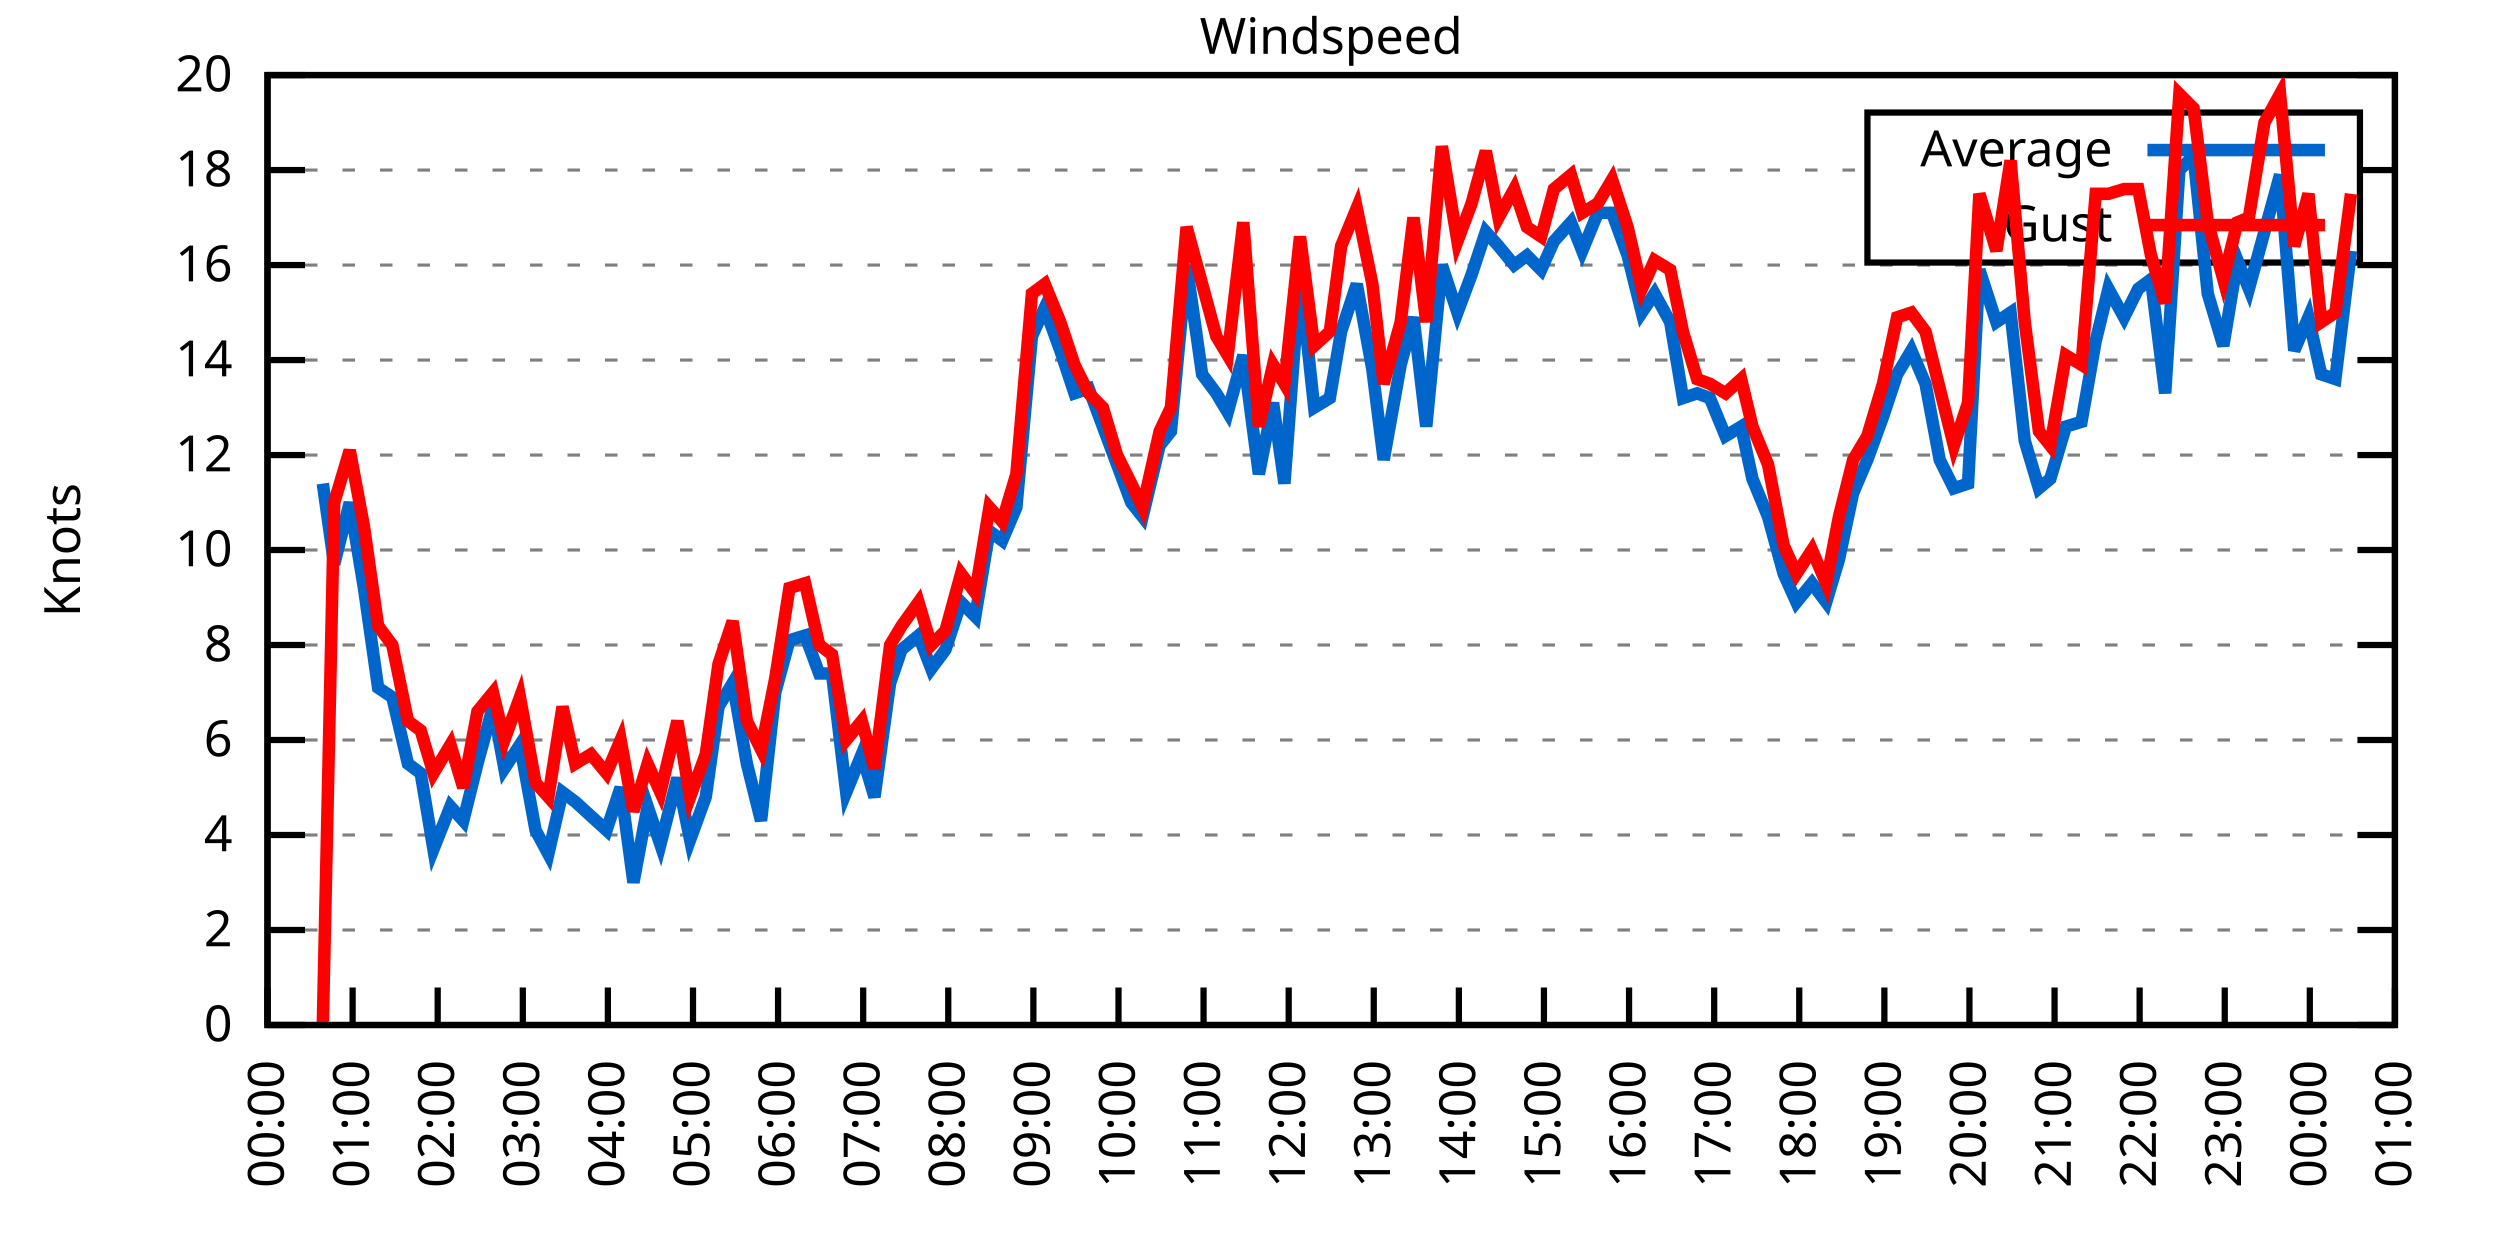
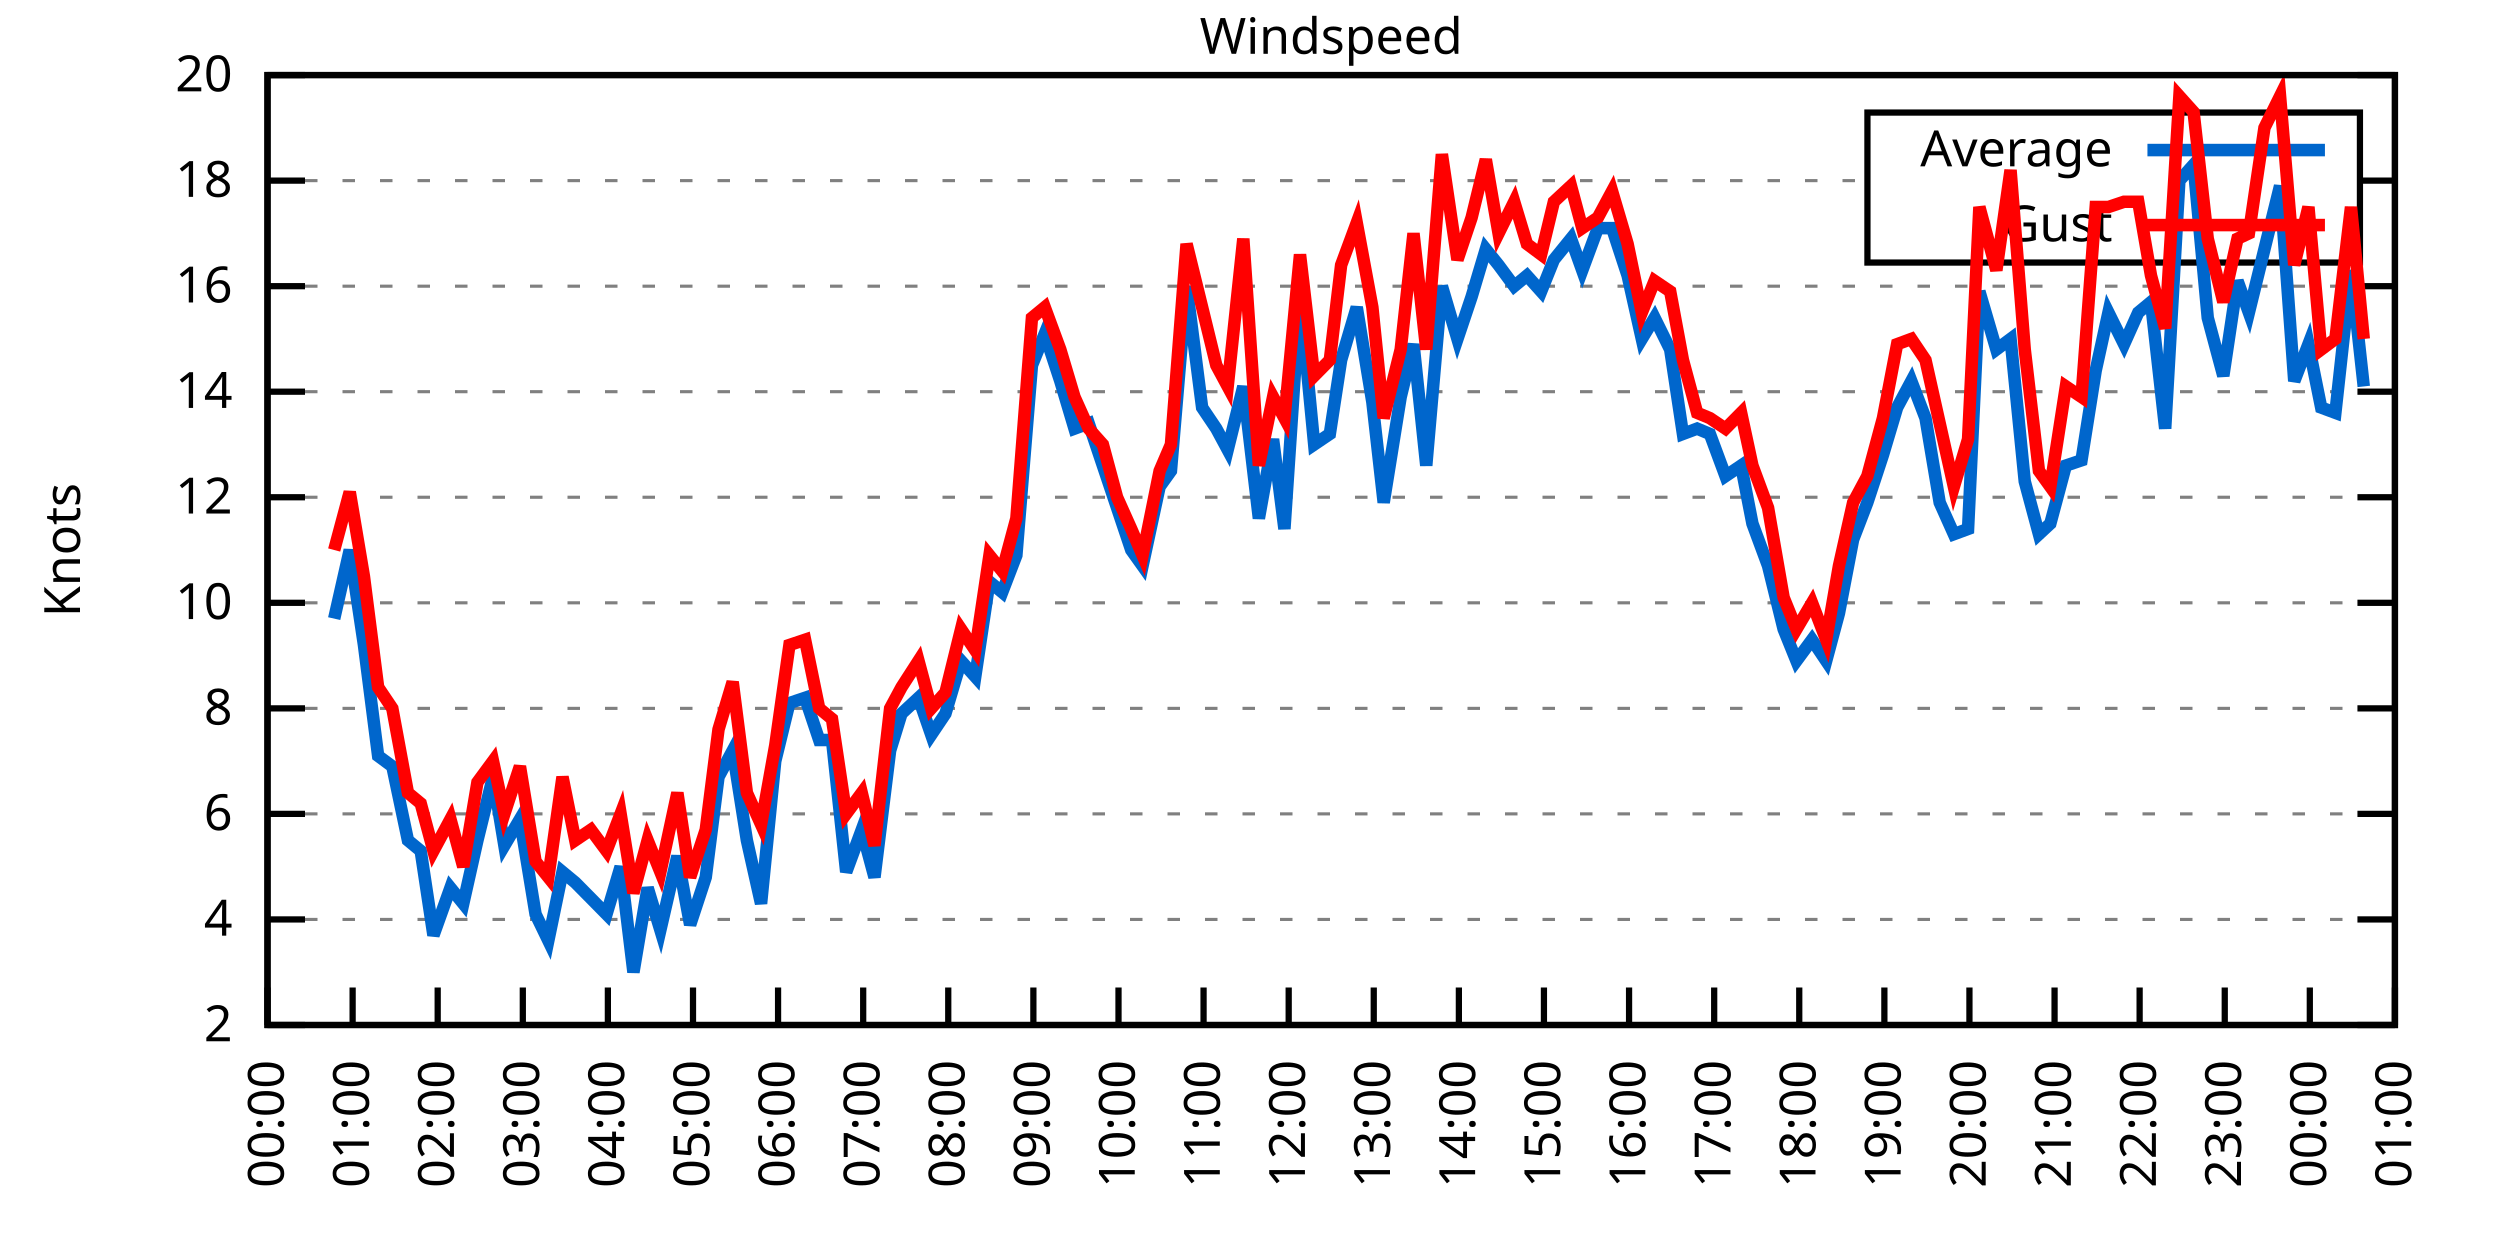
<svg xmlns="http://www.w3.org/2000/svg" xmlns:xlink="http://www.w3.org/1999/xlink" width="400" height="200" viewBox="0 0 400 200">
  <g id="gnuplot_canvas">
    <rect x="0" y="0" width="400" height="200" fill="none" />
    <defs>
      <circle id="gpDot" r="0.5" stroke-width="0.5" stroke="currentColor" />
      <path id="gpPt0" stroke-width="0.333" stroke="currentColor" d="M-1,0 h2 M0,-1 v2" />
      <path id="gpPt1" stroke-width="0.333" stroke="currentColor" d="M-1,-1 L1,1 M1,-1 L-1,1" />
      <path id="gpPt2" stroke-width="0.333" stroke="currentColor" d="M-1,0 L1,0 M0,-1 L0,1 M-1,-1 L1,1 M-1,1 L1,-1" />
      <rect id="gpPt3" stroke-width="0.333" stroke="currentColor" x="-1" y="-1" width="2" height="2" />
      <rect id="gpPt4" stroke-width="0.333" stroke="currentColor" fill="currentColor" x="-1" y="-1" width="2" height="2" />
      <circle id="gpPt5" stroke-width="0.333" stroke="currentColor" cx="0" cy="0" r="1" />
      <use xlink:href="#gpPt5" id="gpPt6" fill="currentColor" stroke="none" />
      <path id="gpPt7" stroke-width="0.333" stroke="currentColor" d="M0,-1.33 L-1.33,0.67 L1.33,0.67 z" />
      <use xlink:href="#gpPt7" id="gpPt8" fill="currentColor" stroke="none" />
      <use xlink:href="#gpPt7" id="gpPt9" stroke="currentColor" transform="rotate(180)" />
      <use xlink:href="#gpPt9" id="gpPt10" fill="currentColor" stroke="none" />
      <use xlink:href="#gpPt3" id="gpPt11" stroke="currentColor" transform="rotate(45)" />
      <use xlink:href="#gpPt11" id="gpPt12" fill="currentColor" stroke="none" />
      <path id="gpPt13" stroke-width="0.333" stroke="currentColor" d="M0,1.330 L1.265,0.411 L0.782,-1.067 L-0.782,-1.076 L-1.265,0.411 z" />
      <use xlink:href="#gpPt13" id="gpPt14" fill="currentColor" stroke="none" />
      <filter id="textbox" filterUnits="objectBoundingBox" x="0" y="0" height="1" width="1">
        <feFlood flood-color="white" flood-opacity="1" result="bgnd" />
        <feComposite in="SourceGraphic" in2="bgnd" operator="atop" />
      </filter>
      <filter id="greybox" filterUnits="objectBoundingBox" x="0" y="0" height="1" width="1">
        <feFlood flood-color="lightgrey" flood-opacity="1" result="grey" />
        <feComposite in="SourceGraphic" in2="grey" operator="atop" />
      </filter>
    </defs>
    <g fill="none" color="white" stroke="currentColor" stroke-width="1.00" stroke-linecap="butt" stroke-linejoin="miter">
</g>
    <g fill="none" color="black" stroke="currentColor" stroke-width="1.00" stroke-linecap="butt" stroke-linejoin="miter">
      <g stroke="none" shape-rendering="crispEdges">
        <polygon fill="rgb(255, 255, 255)" points="42.80,164.00 383.18,164.00 383.18,12.02 42.80,12.02 " />
      </g>
    </g>
    <g fill="none" color="black" stroke="currentColor" stroke-width="1.00" stroke-linecap="butt" stroke-linejoin="miter">
</g>
    <g fill="none" color="black" stroke="black" stroke-width="0.50" stroke-linecap="butt" stroke-linejoin="miter">
</g>
    <g fill="none" color="gray" stroke="currentColor" stroke-width="0.50" stroke-linecap="butt" stroke-linejoin="miter">
      <path stroke="gray" stroke-dasharray="2,4" class="gridline" d="M42.80,164.00 L383.19,164.00  " />
    </g>
    <g fill="none" color="gray" stroke="gray" stroke-width="1.00" stroke-linecap="butt" stroke-linejoin="miter">
</g>
    <g fill="none" color="black" stroke="currentColor" stroke-width="1.00" stroke-linecap="butt" stroke-linejoin="miter">
      <path stroke="black" d="M42.80,164.00 L48.80,164.00 M383.19,164.00 L377.19,164.00  " />
      <g transform="translate(37.20,166.60)" stroke="none" fill="black" font-family="Sans" font-size="8.00" text-anchor="end">
        <text>
-           <tspan font-family="Sans"> 0</tspan>
-         </text>
-       </g>
-     </g>
-     <g fill="none" color="black" stroke="currentColor" stroke-width="1.00" stroke-linecap="butt" stroke-linejoin="miter">
- </g>
-     <g fill="none" color="black" stroke="black" stroke-width="0.50" stroke-linecap="butt" stroke-linejoin="miter">
- </g>
-     <g fill="none" color="gray" stroke="currentColor" stroke-width="0.50" stroke-linecap="butt" stroke-linejoin="miter">
-       <path stroke="gray" stroke-dasharray="2,4" class="gridline" d="M42.80,148.80 L383.19,148.80  " />
-     </g>
-     <g fill="none" color="gray" stroke="gray" stroke-width="1.00" stroke-linecap="butt" stroke-linejoin="miter">
- </g>
-     <g fill="none" color="black" stroke="currentColor" stroke-width="1.00" stroke-linecap="butt" stroke-linejoin="miter">
-       <path stroke="black" d="M42.80,148.80 L48.80,148.80 M383.19,148.80 L377.19,148.80  " />
-       <g transform="translate(37.20,151.40)" stroke="none" fill="black" font-family="Sans" font-size="8.00" text-anchor="end">
-         <text>
          <tspan font-family="Sans"> 2</tspan>
        </text>
      </g>
    </g>
    <g fill="none" color="black" stroke="currentColor" stroke-width="1.00" stroke-linecap="butt" stroke-linejoin="miter">
</g>
    <g fill="none" color="black" stroke="black" stroke-width="0.50" stroke-linecap="butt" stroke-linejoin="miter">
</g>
    <g fill="none" color="gray" stroke="currentColor" stroke-width="0.50" stroke-linecap="butt" stroke-linejoin="miter">
-       <path stroke="gray" stroke-dasharray="2,4" class="gridline" d="M42.80,133.60 L383.19,133.60  " />
-     </g>
-     <g fill="none" color="gray" stroke="gray" stroke-width="1.00" stroke-linecap="butt" stroke-linejoin="miter">
- </g>
-     <g fill="none" color="black" stroke="currentColor" stroke-width="1.00" stroke-linecap="butt" stroke-linejoin="miter">
-       <path stroke="black" d="M42.80,133.60 L48.80,133.60 M383.19,133.60 L377.19,133.60  " />
-       <g transform="translate(37.20,136.20)" stroke="none" fill="black" font-family="Sans" font-size="8.00" text-anchor="end">
+       <path stroke="gray" stroke-dasharray="2,4" class="gridline" d="M42.80,147.11 L383.19,147.11  " />
+     </g>
+     <g fill="none" color="gray" stroke="gray" stroke-width="1.00" stroke-linecap="butt" stroke-linejoin="miter">
+ </g>
+     <g fill="none" color="black" stroke="currentColor" stroke-width="1.00" stroke-linecap="butt" stroke-linejoin="miter">
+       <path stroke="black" d="M42.80,147.11 L48.80,147.11 M383.19,147.11 L377.19,147.11  " />
+       <g transform="translate(37.20,149.71)" stroke="none" fill="black" font-family="Sans" font-size="8.00" text-anchor="end">
        <text>
          <tspan font-family="Sans"> 4</tspan>
        </text>
      </g>
    </g>
    <g fill="none" color="black" stroke="currentColor" stroke-width="1.00" stroke-linecap="butt" stroke-linejoin="miter">
</g>
    <g fill="none" color="black" stroke="black" stroke-width="0.50" stroke-linecap="butt" stroke-linejoin="miter">
</g>
    <g fill="none" color="gray" stroke="currentColor" stroke-width="0.50" stroke-linecap="butt" stroke-linejoin="miter">
-       <path stroke="gray" stroke-dasharray="2,4" class="gridline" d="M42.80,118.40 L383.19,118.40  " />
-     </g>
-     <g fill="none" color="gray" stroke="gray" stroke-width="1.00" stroke-linecap="butt" stroke-linejoin="miter">
- </g>
-     <g fill="none" color="black" stroke="currentColor" stroke-width="1.00" stroke-linecap="butt" stroke-linejoin="miter">
-       <path stroke="black" d="M42.80,118.40 L48.80,118.40 M383.19,118.40 L377.19,118.40  " />
-       <g transform="translate(37.20,121.00)" stroke="none" fill="black" font-family="Sans" font-size="8.00" text-anchor="end">
+       <path stroke="gray" stroke-dasharray="2,4" class="gridline" d="M42.80,130.22 L383.19,130.22  " />
+     </g>
+     <g fill="none" color="gray" stroke="gray" stroke-width="1.00" stroke-linecap="butt" stroke-linejoin="miter">
+ </g>
+     <g fill="none" color="black" stroke="currentColor" stroke-width="1.00" stroke-linecap="butt" stroke-linejoin="miter">
+       <path stroke="black" d="M42.80,130.22 L48.80,130.22 M383.19,130.22 L377.19,130.22  " />
+       <g transform="translate(37.20,132.82)" stroke="none" fill="black" font-family="Sans" font-size="8.00" text-anchor="end">
        <text>
          <tspan font-family="Sans"> 6</tspan>
        </text>
      </g>
    </g>
    <g fill="none" color="black" stroke="currentColor" stroke-width="1.00" stroke-linecap="butt" stroke-linejoin="miter">
</g>
    <g fill="none" color="black" stroke="black" stroke-width="0.50" stroke-linecap="butt" stroke-linejoin="miter">
</g>
    <g fill="none" color="gray" stroke="currentColor" stroke-width="0.50" stroke-linecap="butt" stroke-linejoin="miter">
-       <path stroke="gray" stroke-dasharray="2,4" class="gridline" d="M42.80,103.20 L383.19,103.20  " />
-     </g>
-     <g fill="none" color="gray" stroke="gray" stroke-width="1.00" stroke-linecap="butt" stroke-linejoin="miter">
- </g>
-     <g fill="none" color="black" stroke="currentColor" stroke-width="1.00" stroke-linecap="butt" stroke-linejoin="miter">
-       <path stroke="black" d="M42.80,103.20 L48.80,103.20 M383.19,103.20 L377.19,103.20  " />
-       <g transform="translate(37.20,105.80)" stroke="none" fill="black" font-family="Sans" font-size="8.00" text-anchor="end">
+       <path stroke="gray" stroke-dasharray="2,4" class="gridline" d="M42.80,113.34 L383.19,113.34  " />
+     </g>
+     <g fill="none" color="gray" stroke="gray" stroke-width="1.00" stroke-linecap="butt" stroke-linejoin="miter">
+ </g>
+     <g fill="none" color="black" stroke="currentColor" stroke-width="1.00" stroke-linecap="butt" stroke-linejoin="miter">
+       <path stroke="black" d="M42.80,113.34 L48.80,113.34 M383.19,113.34 L377.19,113.34  " />
+       <g transform="translate(37.20,115.94)" stroke="none" fill="black" font-family="Sans" font-size="8.00" text-anchor="end">
        <text>
          <tspan font-family="Sans"> 8</tspan>
        </text>
      </g>
    </g>
    <g fill="none" color="black" stroke="currentColor" stroke-width="1.00" stroke-linecap="butt" stroke-linejoin="miter">
</g>
    <g fill="none" color="black" stroke="black" stroke-width="0.50" stroke-linecap="butt" stroke-linejoin="miter">
</g>
    <g fill="none" color="gray" stroke="currentColor" stroke-width="0.50" stroke-linecap="butt" stroke-linejoin="miter">
-       <path stroke="gray" stroke-dasharray="2,4" class="gridline" d="M42.80,88.00 L383.19,88.00  " />
-     </g>
-     <g fill="none" color="gray" stroke="gray" stroke-width="1.00" stroke-linecap="butt" stroke-linejoin="miter">
- </g>
-     <g fill="none" color="black" stroke="currentColor" stroke-width="1.00" stroke-linecap="butt" stroke-linejoin="miter">
-       <path stroke="black" d="M42.80,88.00 L48.80,88.00 M383.19,88.00 L377.19,88.00  " />
-       <g transform="translate(37.20,90.60)" stroke="none" fill="black" font-family="Sans" font-size="8.00" text-anchor="end">
+       <path stroke="gray" stroke-dasharray="2,4" class="gridline" d="M42.80,96.45 L383.19,96.45  " />
+     </g>
+     <g fill="none" color="gray" stroke="gray" stroke-width="1.00" stroke-linecap="butt" stroke-linejoin="miter">
+ </g>
+     <g fill="none" color="black" stroke="currentColor" stroke-width="1.00" stroke-linecap="butt" stroke-linejoin="miter">
+       <path stroke="black" d="M42.80,96.45 L48.80,96.45 M383.19,96.45 L377.19,96.45  " />
+       <g transform="translate(37.20,99.05)" stroke="none" fill="black" font-family="Sans" font-size="8.00" text-anchor="end">
        <text>
          <tspan font-family="Sans"> 10</tspan>
        </text>
      </g>
    </g>
    <g fill="none" color="black" stroke="currentColor" stroke-width="1.00" stroke-linecap="butt" stroke-linejoin="miter">
</g>
    <g fill="none" color="black" stroke="black" stroke-width="0.50" stroke-linecap="butt" stroke-linejoin="miter">
</g>
    <g fill="none" color="gray" stroke="currentColor" stroke-width="0.50" stroke-linecap="butt" stroke-linejoin="miter">
-       <path stroke="gray" stroke-dasharray="2,4" class="gridline" d="M42.80,72.81 L383.19,72.81  " />
-     </g>
-     <g fill="none" color="gray" stroke="gray" stroke-width="1.00" stroke-linecap="butt" stroke-linejoin="miter">
- </g>
-     <g fill="none" color="black" stroke="currentColor" stroke-width="1.00" stroke-linecap="butt" stroke-linejoin="miter">
-       <path stroke="black" d="M42.80,72.81 L48.80,72.81 M383.19,72.81 L377.19,72.81  " />
-       <g transform="translate(37.20,75.41)" stroke="none" fill="black" font-family="Sans" font-size="8.00" text-anchor="end">
+       <path stroke="gray" stroke-dasharray="2,4" class="gridline" d="M42.80,79.56 L383.19,79.56  " />
+     </g>
+     <g fill="none" color="gray" stroke="gray" stroke-width="1.00" stroke-linecap="butt" stroke-linejoin="miter">
+ </g>
+     <g fill="none" color="black" stroke="currentColor" stroke-width="1.00" stroke-linecap="butt" stroke-linejoin="miter">
+       <path stroke="black" d="M42.80,79.56 L48.80,79.56 M383.19,79.56 L377.19,79.56  " />
+       <g transform="translate(37.20,82.16)" stroke="none" fill="black" font-family="Sans" font-size="8.00" text-anchor="end">
        <text>
          <tspan font-family="Sans"> 12</tspan>
        </text>
      </g>
    </g>
    <g fill="none" color="black" stroke="currentColor" stroke-width="1.00" stroke-linecap="butt" stroke-linejoin="miter">
</g>
    <g fill="none" color="black" stroke="black" stroke-width="0.50" stroke-linecap="butt" stroke-linejoin="miter">
</g>
    <g fill="none" color="gray" stroke="currentColor" stroke-width="0.50" stroke-linecap="butt" stroke-linejoin="miter">
-       <path stroke="gray" stroke-dasharray="2,4" class="gridline" d="M42.80,57.61 L383.19,57.61  " />
-     </g>
-     <g fill="none" color="gray" stroke="gray" stroke-width="1.00" stroke-linecap="butt" stroke-linejoin="miter">
- </g>
-     <g fill="none" color="black" stroke="currentColor" stroke-width="1.00" stroke-linecap="butt" stroke-linejoin="miter">
-       <path stroke="black" d="M42.80,57.61 L48.80,57.61 M383.19,57.61 L377.19,57.61  " />
-       <g transform="translate(37.20,60.21)" stroke="none" fill="black" font-family="Sans" font-size="8.00" text-anchor="end">
+       <path stroke="gray" stroke-dasharray="2,4" class="gridline" d="M42.80,62.67 L383.19,62.67  " />
+     </g>
+     <g fill="none" color="gray" stroke="gray" stroke-width="1.00" stroke-linecap="butt" stroke-linejoin="miter">
+ </g>
+     <g fill="none" color="black" stroke="currentColor" stroke-width="1.00" stroke-linecap="butt" stroke-linejoin="miter">
+       <path stroke="black" d="M42.80,62.67 L48.80,62.67 M383.19,62.67 L377.19,62.67  " />
+       <g transform="translate(37.20,65.27)" stroke="none" fill="black" font-family="Sans" font-size="8.00" text-anchor="end">
        <text>
          <tspan font-family="Sans"> 14</tspan>
        </text>
      </g>
    </g>
    <g fill="none" color="black" stroke="currentColor" stroke-width="1.00" stroke-linecap="butt" stroke-linejoin="miter">
</g>
    <g fill="none" color="black" stroke="black" stroke-width="0.50" stroke-linecap="butt" stroke-linejoin="miter">
</g>
    <g fill="none" color="gray" stroke="currentColor" stroke-width="0.50" stroke-linecap="butt" stroke-linejoin="miter">
-       <path stroke="gray" stroke-dasharray="2,4" class="gridline" d="M42.80,42.41 L383.19,42.41  " />
-     </g>
-     <g fill="none" color="gray" stroke="gray" stroke-width="1.00" stroke-linecap="butt" stroke-linejoin="miter">
- </g>
-     <g fill="none" color="black" stroke="currentColor" stroke-width="1.00" stroke-linecap="butt" stroke-linejoin="miter">
-       <path stroke="black" d="M42.80,42.41 L48.80,42.41 M383.19,42.41 L377.19,42.41  " />
-       <g transform="translate(37.20,45.01)" stroke="none" fill="black" font-family="Sans" font-size="8.00" text-anchor="end">
+       <path stroke="gray" stroke-dasharray="2,4" class="gridline" d="M42.80,45.79 L383.19,45.79  " />
+     </g>
+     <g fill="none" color="gray" stroke="gray" stroke-width="1.00" stroke-linecap="butt" stroke-linejoin="miter">
+ </g>
+     <g fill="none" color="black" stroke="currentColor" stroke-width="1.00" stroke-linecap="butt" stroke-linejoin="miter">
+       <path stroke="black" d="M42.80,45.79 L48.80,45.79 M383.19,45.79 L377.19,45.79  " />
+       <g transform="translate(37.20,48.39)" stroke="none" fill="black" font-family="Sans" font-size="8.00" text-anchor="end">
        <text>
          <tspan font-family="Sans"> 16</tspan>
        </text>
      </g>
    </g>
    <g fill="none" color="black" stroke="currentColor" stroke-width="1.00" stroke-linecap="butt" stroke-linejoin="miter">
</g>
    <g fill="none" color="black" stroke="black" stroke-width="0.50" stroke-linecap="butt" stroke-linejoin="miter">
</g>
    <g fill="none" color="gray" stroke="currentColor" stroke-width="0.50" stroke-linecap="butt" stroke-linejoin="miter">
-       <path stroke="gray" stroke-dasharray="2,4" class="gridline" d="M42.80,27.21 L298.79,27.21 M377.59,27.21 L383.19,27.21  " />
-     </g>
-     <g fill="none" color="gray" stroke="gray" stroke-width="1.00" stroke-linecap="butt" stroke-linejoin="miter">
- </g>
-     <g fill="none" color="black" stroke="currentColor" stroke-width="1.00" stroke-linecap="butt" stroke-linejoin="miter">
-       <path stroke="black" d="M42.80,27.21 L48.80,27.21 M383.19,27.21 L377.19,27.21  " />
-       <g transform="translate(37.20,29.81)" stroke="none" fill="black" font-family="Sans" font-size="8.00" text-anchor="end">
+       <path stroke="gray" stroke-dasharray="2,4" class="gridline" d="M42.80,28.90 L298.79,28.90 M377.59,28.90 L383.19,28.90  " />
+     </g>
+     <g fill="none" color="gray" stroke="gray" stroke-width="1.00" stroke-linecap="butt" stroke-linejoin="miter">
+ </g>
+     <g fill="none" color="black" stroke="currentColor" stroke-width="1.00" stroke-linecap="butt" stroke-linejoin="miter">
+       <path stroke="black" d="M42.80,28.90 L48.80,28.90 M383.19,28.90 L377.19,28.90  " />
+       <g transform="translate(37.20,31.50)" stroke="none" fill="black" font-family="Sans" font-size="8.00" text-anchor="end">
        <text>
          <tspan font-family="Sans"> 18</tspan>
        </text>
      </g>
    </g>
    <g fill="none" color="black" stroke="currentColor" stroke-width="1.00" stroke-linecap="butt" stroke-linejoin="miter">
</g>
    <g fill="none" color="black" stroke="black" stroke-width="0.50" stroke-linecap="butt" stroke-linejoin="miter">
</g>
    <g fill="none" color="gray" stroke="currentColor" stroke-width="0.50" stroke-linecap="butt" stroke-linejoin="miter">
      <path stroke="gray" stroke-dasharray="2,4" class="gridline" d="M42.80,12.01 L383.19,12.01  " />
    </g>
    <g fill="none" color="gray" stroke="gray" stroke-width="1.00" stroke-linecap="butt" stroke-linejoin="miter">
</g>
    <g fill="none" color="black" stroke="currentColor" stroke-width="1.00" stroke-linecap="butt" stroke-linejoin="miter">
      <path stroke="black" d="M42.80,12.01 L48.80,12.01 M383.19,12.01 L377.19,12.01  " />
      <g transform="translate(37.20,14.61)" stroke="none" fill="black" font-family="Sans" font-size="8.00" text-anchor="end">
        <text>
          <tspan font-family="Sans"> 20</tspan>
        </text>
      </g>
    </g>
    <g fill="none" color="black" stroke="currentColor" stroke-width="1.00" stroke-linecap="butt" stroke-linejoin="miter">
      <path stroke="black" d="M42.80,164.00 L42.80,158.00  " />
      <g transform="translate(45.40,169.60) rotate(270.00)" stroke="none" fill="black" font-family="Sans" font-size="8.00" text-anchor="end">
        <text>
          <tspan font-family="Sans">00:00</tspan>
        </text>
      </g>
    </g>
    <g fill="none" color="black" stroke="currentColor" stroke-width="1.00" stroke-linecap="butt" stroke-linejoin="miter">
      <path stroke="black" d="M56.42,164.00 L56.42,158.00  " />
      <g transform="translate(59.02,169.60) rotate(270.00)" stroke="none" fill="black" font-family="Sans" font-size="8.00" text-anchor="end">
        <text>
          <tspan font-family="Sans">01:00</tspan>
        </text>
      </g>
    </g>
    <g fill="none" color="black" stroke="currentColor" stroke-width="1.00" stroke-linecap="butt" stroke-linejoin="miter">
      <path stroke="black" d="M70.03,164.00 L70.03,158.00  " />
      <g transform="translate(72.63,169.60) rotate(270.00)" stroke="none" fill="black" font-family="Sans" font-size="8.00" text-anchor="end">
        <text>
          <tspan font-family="Sans">02:00</tspan>
        </text>
      </g>
    </g>
    <g fill="none" color="black" stroke="currentColor" stroke-width="1.00" stroke-linecap="butt" stroke-linejoin="miter">
      <path stroke="black" d="M83.65,164.00 L83.65,158.00  " />
      <g transform="translate(86.25,169.60) rotate(270.00)" stroke="none" fill="black" font-family="Sans" font-size="8.00" text-anchor="end">
        <text>
          <tspan font-family="Sans">03:00</tspan>
        </text>
      </g>
    </g>
    <g fill="none" color="black" stroke="currentColor" stroke-width="1.00" stroke-linecap="butt" stroke-linejoin="miter">
      <path stroke="black" d="M97.26,164.00 L97.26,158.00  " />
      <g transform="translate(99.86,169.60) rotate(270.00)" stroke="none" fill="black" font-family="Sans" font-size="8.00" text-anchor="end">
        <text>
          <tspan font-family="Sans">04:00</tspan>
        </text>
      </g>
    </g>
    <g fill="none" color="black" stroke="currentColor" stroke-width="1.00" stroke-linecap="butt" stroke-linejoin="miter">
      <path stroke="black" d="M110.88,164.00 L110.88,158.00  " />
      <g transform="translate(113.48,169.60) rotate(270.00)" stroke="none" fill="black" font-family="Sans" font-size="8.00" text-anchor="end">
        <text>
          <tspan font-family="Sans">05:00</tspan>
        </text>
      </g>
    </g>
    <g fill="none" color="black" stroke="currentColor" stroke-width="1.00" stroke-linecap="butt" stroke-linejoin="miter">
      <path stroke="black" d="M124.49,164.00 L124.49,158.00  " />
      <g transform="translate(127.09,169.60) rotate(270.00)" stroke="none" fill="black" font-family="Sans" font-size="8.00" text-anchor="end">
        <text>
          <tspan font-family="Sans">06:00</tspan>
        </text>
      </g>
    </g>
    <g fill="none" color="black" stroke="currentColor" stroke-width="1.00" stroke-linecap="butt" stroke-linejoin="miter">
      <path stroke="black" d="M138.11,164.00 L138.11,158.00  " />
      <g transform="translate(140.71,169.60) rotate(270.00)" stroke="none" fill="black" font-family="Sans" font-size="8.00" text-anchor="end">
        <text>
          <tspan font-family="Sans">07:00</tspan>
        </text>
      </g>
    </g>
    <g fill="none" color="black" stroke="currentColor" stroke-width="1.00" stroke-linecap="butt" stroke-linejoin="miter">
      <path stroke="black" d="M151.72,164.00 L151.72,158.00  " />
      <g transform="translate(154.32,169.60) rotate(270.00)" stroke="none" fill="black" font-family="Sans" font-size="8.00" text-anchor="end">
        <text>
          <tspan font-family="Sans">08:00</tspan>
        </text>
      </g>
    </g>
    <g fill="none" color="black" stroke="currentColor" stroke-width="1.00" stroke-linecap="butt" stroke-linejoin="miter">
      <path stroke="black" d="M165.34,164.00 L165.34,158.00  " />
      <g transform="translate(167.94,169.60) rotate(270.00)" stroke="none" fill="black" font-family="Sans" font-size="8.00" text-anchor="end">
        <text>
          <tspan font-family="Sans">09:00</tspan>
        </text>
      </g>
    </g>
    <g fill="none" color="black" stroke="currentColor" stroke-width="1.00" stroke-linecap="butt" stroke-linejoin="miter">
      <path stroke="black" d="M178.96,164.00 L178.96,158.00  " />
      <g transform="translate(181.56,169.60) rotate(270.00)" stroke="none" fill="black" font-family="Sans" font-size="8.00" text-anchor="end">
        <text>
          <tspan font-family="Sans">10:00</tspan>
        </text>
      </g>
    </g>
    <g fill="none" color="black" stroke="currentColor" stroke-width="1.00" stroke-linecap="butt" stroke-linejoin="miter">
      <path stroke="black" d="M192.57,164.00 L192.57,158.00  " />
      <g transform="translate(195.17,169.60) rotate(270.00)" stroke="none" fill="black" font-family="Sans" font-size="8.00" text-anchor="end">
        <text>
          <tspan font-family="Sans">11:00</tspan>
        </text>
      </g>
    </g>
    <g fill="none" color="black" stroke="currentColor" stroke-width="1.00" stroke-linecap="butt" stroke-linejoin="miter">
      <path stroke="black" d="M206.19,164.00 L206.19,158.00  " />
      <g transform="translate(208.79,169.60) rotate(270.00)" stroke="none" fill="black" font-family="Sans" font-size="8.00" text-anchor="end">
        <text>
          <tspan font-family="Sans">12:00</tspan>
        </text>
      </g>
    </g>
    <g fill="none" color="black" stroke="currentColor" stroke-width="1.00" stroke-linecap="butt" stroke-linejoin="miter">
      <path stroke="black" d="M219.80,164.00 L219.80,158.00  " />
      <g transform="translate(222.40,169.60) rotate(270.00)" stroke="none" fill="black" font-family="Sans" font-size="8.00" text-anchor="end">
        <text>
          <tspan font-family="Sans">13:00</tspan>
        </text>
      </g>
    </g>
    <g fill="none" color="black" stroke="currentColor" stroke-width="1.00" stroke-linecap="butt" stroke-linejoin="miter">
      <path stroke="black" d="M233.42,164.00 L233.42,158.00  " />
      <g transform="translate(236.02,169.60) rotate(270.00)" stroke="none" fill="black" font-family="Sans" font-size="8.00" text-anchor="end">
        <text>
          <tspan font-family="Sans">14:00</tspan>
        </text>
      </g>
    </g>
    <g fill="none" color="black" stroke="currentColor" stroke-width="1.00" stroke-linecap="butt" stroke-linejoin="miter">
      <path stroke="black" d="M247.03,164.00 L247.03,158.00  " />
      <g transform="translate(249.63,169.60) rotate(270.00)" stroke="none" fill="black" font-family="Sans" font-size="8.00" text-anchor="end">
        <text>
          <tspan font-family="Sans">15:00</tspan>
        </text>
      </g>
    </g>
    <g fill="none" color="black" stroke="currentColor" stroke-width="1.00" stroke-linecap="butt" stroke-linejoin="miter">
      <path stroke="black" d="M260.65,164.00 L260.65,158.00  " />
      <g transform="translate(263.25,169.60) rotate(270.00)" stroke="none" fill="black" font-family="Sans" font-size="8.00" text-anchor="end">
        <text>
          <tspan font-family="Sans">16:00</tspan>
        </text>
      </g>
    </g>
    <g fill="none" color="black" stroke="currentColor" stroke-width="1.00" stroke-linecap="butt" stroke-linejoin="miter">
      <path stroke="black" d="M274.27,164.00 L274.27,158.00  " />
      <g transform="translate(276.87,169.60) rotate(270.00)" stroke="none" fill="black" font-family="Sans" font-size="8.00" text-anchor="end">
        <text>
          <tspan font-family="Sans">17:00</tspan>
        </text>
      </g>
    </g>
    <g fill="none" color="black" stroke="currentColor" stroke-width="1.00" stroke-linecap="butt" stroke-linejoin="miter">
      <path stroke="black" d="M287.88,164.00 L287.88,158.00  " />
      <g transform="translate(290.48,169.60) rotate(270.00)" stroke="none" fill="black" font-family="Sans" font-size="8.00" text-anchor="end">
        <text>
          <tspan font-family="Sans">18:00</tspan>
        </text>
      </g>
    </g>
    <g fill="none" color="black" stroke="currentColor" stroke-width="1.00" stroke-linecap="butt" stroke-linejoin="miter">
      <path stroke="black" d="M301.50,164.00 L301.50,158.00  " />
      <g transform="translate(304.10,169.60) rotate(270.00)" stroke="none" fill="black" font-family="Sans" font-size="8.00" text-anchor="end">
        <text>
          <tspan font-family="Sans">19:00</tspan>
        </text>
      </g>
    </g>
    <g fill="none" color="black" stroke="currentColor" stroke-width="1.00" stroke-linecap="butt" stroke-linejoin="miter">
      <path stroke="black" d="M315.11,164.00 L315.11,158.00  " />
      <g transform="translate(317.71,169.60) rotate(270.00)" stroke="none" fill="black" font-family="Sans" font-size="8.00" text-anchor="end">
        <text>
          <tspan font-family="Sans">20:00</tspan>
        </text>
      </g>
    </g>
    <g fill="none" color="black" stroke="currentColor" stroke-width="1.00" stroke-linecap="butt" stroke-linejoin="miter">
      <path stroke="black" d="M328.73,164.00 L328.73,158.00  " />
      <g transform="translate(331.33,169.60) rotate(270.00)" stroke="none" fill="black" font-family="Sans" font-size="8.00" text-anchor="end">
        <text>
          <tspan font-family="Sans">21:00</tspan>
        </text>
      </g>
    </g>
    <g fill="none" color="black" stroke="currentColor" stroke-width="1.00" stroke-linecap="butt" stroke-linejoin="miter">
      <path stroke="black" d="M342.34,164.00 L342.34,158.00  " />
      <g transform="translate(344.94,169.60) rotate(270.00)" stroke="none" fill="black" font-family="Sans" font-size="8.00" text-anchor="end">
        <text>
          <tspan font-family="Sans">22:00</tspan>
        </text>
      </g>
    </g>
    <g fill="none" color="black" stroke="currentColor" stroke-width="1.00" stroke-linecap="butt" stroke-linejoin="miter">
      <path stroke="black" d="M355.96,164.00 L355.96,158.00  " />
      <g transform="translate(358.56,169.60) rotate(270.00)" stroke="none" fill="black" font-family="Sans" font-size="8.00" text-anchor="end">
        <text>
          <tspan font-family="Sans">23:00</tspan>
        </text>
      </g>
    </g>
    <g fill="none" color="black" stroke="currentColor" stroke-width="1.00" stroke-linecap="butt" stroke-linejoin="miter">
      <path stroke="black" d="M369.57,164.00 L369.57,158.00  " />
      <g transform="translate(372.17,169.60) rotate(270.00)" stroke="none" fill="black" font-family="Sans" font-size="8.00" text-anchor="end">
        <text>
          <tspan font-family="Sans">00:00</tspan>
        </text>
      </g>
    </g>
    <g fill="none" color="black" stroke="currentColor" stroke-width="1.00" stroke-linecap="butt" stroke-linejoin="miter">
      <path stroke="black" d="M383.19,164.00 L383.19,158.00  " />
      <g transform="translate(385.79,169.60) rotate(270.00)" stroke="none" fill="black" font-family="Sans" font-size="8.00" text-anchor="end">
        <text>
          <tspan font-family="Sans">01:00</tspan>
        </text>
      </g>
    </g>
    <g fill="none" color="black" stroke="currentColor" stroke-width="1.00" stroke-linecap="butt" stroke-linejoin="miter">
</g>
    <g fill="none" color="black" stroke="currentColor" stroke-width="1.00" stroke-linecap="butt" stroke-linejoin="miter">
      <path stroke="black" d="M42.80,12.01 L42.80,164.00 L383.19,164.00 L383.19,12.01 L42.80,12.01 Z  " />
    </g>
    <g fill="none" color="black" stroke="currentColor" stroke-width="1.00" stroke-linecap="butt" stroke-linejoin="miter">
</g>
    <g fill="none" color="black" stroke="currentColor" stroke-width="1.00" stroke-linecap="butt" stroke-linejoin="miter">
      <path stroke="black" d="M298.79,42.01 L298.79,18.01 L377.59,18.01 L377.59,42.01 L298.79,42.01 Z  " />
    </g>
    <g id="Windspeed_plot_1">
      <g fill="none" color="white" stroke="black" stroke-width="2.00" stroke-linecap="butt" stroke-linejoin="miter">
</g>
      <g fill="none" color="black" stroke="currentColor" stroke-width="2.00" stroke-linecap="butt" stroke-linejoin="miter">
        <g transform="translate(337.99,26.61)" stroke="none" fill="black" font-family="Sans" font-size="8.00" text-anchor="end">
          <text>
            <tspan font-family="Sans">Average</tspan>
          </text>
        </g>
      </g>
      <g fill="none" color="black" stroke="currentColor" stroke-width="2.00" stroke-linecap="butt" stroke-linejoin="miter">
-         <path stroke="rgb(  0, 102, 204)" d="M343.59,24.01 L371.99,24.01 M51.65,77.37 L53.47,90.28 L55.96,80.41 L58.23,94.08 L60.50,110.04 L62.77,111.56   L65.27,122.20 L67.31,123.72 L69.35,135.88 L72.07,129.04 L74.12,131.32 L76.39,122.20 L78.88,113.08 L80.70,122.96   L83.19,119.16 L85.69,132.84 L87.73,136.64 L90.00,126.76 L92.04,128.28 L94.54,130.56 L97.04,132.84 L99.30,126.00   L101.35,141.20 L103.62,129.04 L105.66,135.12 L108.38,124.48 L110.42,134.36 L112.92,127.52 L114.96,113.08 L117.23,109.28   L119.50,122.20 L121.77,131.32 L124.04,110.80 L126.31,102.44 L128.81,101.68 L131.07,107.76 L133.12,107.76 L135.39,126.76   L137.88,120.68 L139.92,127.52 L142.42,109.28 L144.24,103.96 L146.96,101.68 L149.00,107.00 L151.27,103.96 L153.77,96.36   L156.04,98.64 L158.31,84.97 L160.35,86.49 L162.62,81.17 L165.11,53.81 L167.16,49.25 L169.65,56.09 L171.92,62.93   L174.19,62.17 L176.46,68.25 L178.73,74.33 L181.00,80.41 L182.81,82.69 L185.54,71.29 L187.35,69.01 L189.85,42.41   L192.34,59.89 L194.61,62.93 L196.43,65.97 L198.93,56.85 L201.42,75.85 L203.69,64.45 L205.51,77.37 L208.00,43.93   L210.27,65.21 L212.77,63.69 L214.58,53.05 L217.08,45.45 L219.58,59.13 L221.39,73.57 L224.11,58.37 L226.16,50.77   L228.20,68.25 L230.70,42.41 L233.19,50.01 L235.46,43.93 L237.73,37.09 L239.77,39.37 L242.27,42.41 L244.31,40.89   L246.58,43.17 L248.62,38.61 L251.35,35.57 L253.16,40.13 L255.66,34.05 L257.93,34.05 L260.42,40.89 L262.69,50.01   L264.73,46.97 L267.23,51.53 L269.27,63.69 L271.54,62.93 L273.58,63.69 L276.08,69.77 L278.58,68.25 L280.39,76.61   L282.89,82.69 L285.38,91.80 L287.43,96.36 L289.92,93.32 L292.19,96.36 L294.23,89.52 L296.50,78.89 L298.77,73.57   L301.27,66.73 L303.54,59.89 L305.81,56.09 L308.08,61.41 L310.35,73.57 L312.62,78.13 L314.89,77.37 L316.70,43.17   L319.42,51.53 L321.69,50.01 L323.96,70.53 L326.23,78.13 L328.05,76.61 L330.54,68.25 L333.04,67.49 L335.31,54.57   L337.35,46.21 L339.85,50.77 L342.12,46.21 L344.16,44.69 L346.43,62.93 L348.70,27.21 L350.97,24.93 L353.24,46.97   L355.73,55.33 L358.00,41.65 L359.82,46.21 L362.31,37.09 L364.81,27.97 L367.08,56.09 L369.35,50.77 L371.39,59.89   L373.66,60.65 L376.16,40.13  " />
+         <path stroke="rgb(  0, 102, 204)" d="M343.59,24.01 L371.99,24.01 M53.47,98.98 L55.96,88.00 L58.23,103.20 L60.50,120.94 L62.77,122.62 L65.27,134.45   L67.31,136.14 L69.35,149.65 L72.07,142.05 L74.12,144.58 L76.39,134.45 L78.88,124.31 L80.70,135.29 L83.19,131.07   L85.69,146.27 L87.73,150.49 L90.00,139.51 L92.04,141.20 L94.54,143.73 L97.04,146.27 L99.30,138.67 L101.35,155.56   L103.62,142.05 L105.66,148.80 L108.38,136.98 L110.42,147.96 L112.92,140.36 L114.96,124.31 L117.23,120.09 L119.50,134.45   L121.77,144.58 L124.04,121.78 L126.31,112.49 L128.81,111.65 L131.07,118.40 L133.12,118.40 L135.39,139.51 L137.88,132.76   L139.92,140.36 L142.42,120.09 L144.24,114.18 L146.96,111.65 L149.00,117.56 L151.27,114.18 L153.77,105.74 L156.04,108.27   L158.31,93.07 L160.35,94.76 L162.62,88.85 L165.11,58.45 L167.16,53.39 L169.65,60.98 L171.92,68.58 L174.19,67.74   L176.46,74.49 L178.73,81.25 L181.00,88.00 L182.81,90.54 L185.54,77.87 L187.35,75.34 L189.85,45.79 L192.34,65.21   L194.61,68.58 L196.43,71.96 L198.93,61.83 L201.42,82.94 L203.69,70.27 L205.51,84.63 L208.00,47.47 L210.27,71.12   L212.77,69.43 L214.58,57.61 L217.08,49.16 L219.58,64.36 L221.39,80.41 L224.11,63.52 L226.16,55.07 L228.20,74.49   L230.70,45.79 L233.19,54.23 L235.46,47.47 L237.73,39.87 L239.77,42.41 L242.27,45.79 L244.31,44.10 L246.58,46.63   L248.62,41.56 L251.35,38.19 L253.16,43.25 L255.66,36.50 L257.93,36.50 L260.42,44.10 L262.69,54.23 L264.73,50.85   L267.23,55.92 L269.27,69.43 L271.54,68.58 L273.58,69.43 L276.08,76.18 L278.58,74.49 L280.39,83.78 L282.89,90.54   L285.38,100.67 L287.43,105.74 L289.92,102.36 L292.19,105.74 L294.23,98.14 L296.50,86.32 L298.77,80.41 L301.27,72.81   L303.54,65.21 L305.81,60.98 L308.08,66.90 L310.35,80.41 L312.62,85.47 L314.89,84.63 L316.70,46.63 L319.42,55.92   L321.69,54.23 L323.96,77.03 L326.23,85.47 L328.05,83.78 L330.54,74.49 L333.04,73.65 L335.31,59.30 L337.35,50.01   L339.85,55.07 L342.12,50.01 L344.16,48.32 L346.43,68.58 L348.70,28.90 L350.97,26.36 L353.24,50.85 L355.73,60.14   L358.00,44.94 L359.82,50.01 L362.31,39.87 L364.81,29.74 L367.08,60.98 L369.35,55.07 L371.39,65.21 L373.66,66.05   L376.16,43.25 L378.20,61.83  " />
      </g>
    </g>
    <g id="Windspeed_plot_2">
      <g fill="none" color="black" stroke="currentColor" stroke-width="2.00" stroke-linecap="butt" stroke-linejoin="miter">
        <g transform="translate(337.99,38.61)" stroke="none" fill="black" font-family="Sans" font-size="8.00" text-anchor="end">
          <text>
            <tspan font-family="Sans">Gust</tspan>
          </text>
        </g>
      </g>
      <g fill="none" color="black" stroke="currentColor" stroke-width="2.00" stroke-linecap="butt" stroke-linejoin="miter">
-         <path stroke="rgb(255,   0,   0)" d="M343.59,36.01 L371.99,36.01 M51.65,164.00 L53.47,80.41 L55.96,72.05 L58.23,84.21 L60.50,100.16 L62.77,103.20   L65.27,115.36 L67.31,116.88 L69.35,123.72 L72.07,119.16 L74.12,126.00 L76.39,113.84 L78.88,110.80 L80.70,118.40   L83.19,111.56 L85.69,125.24 L87.73,127.52 L90.00,113.08 L92.04,122.20 L94.54,120.68 L97.04,123.72 L99.30,118.40   L101.35,129.80 L103.62,122.20 L105.66,126.76 L108.38,115.36 L110.42,127.52 L112.92,120.68 L114.96,106.24 L117.23,99.40   L119.50,115.36 L121.77,119.92 L124.04,108.52 L126.31,94.08 L128.81,93.32 L131.07,103.20 L133.12,104.72 L135.39,118.40   L137.88,115.36 L139.92,122.96 L142.42,103.20 L144.24,100.16 L146.96,96.36 L149.00,103.20 L151.27,100.92 L153.77,91.80   L156.04,94.84 L158.31,81.17 L160.35,83.45 L162.62,75.85 L165.11,46.97 L167.16,45.45 L169.65,51.53 L171.92,58.37   L174.19,62.93 L176.46,65.21 L178.73,72.81 L181.00,77.37 L182.81,81.17 L185.54,69.01 L187.35,65.21 L189.85,36.33   L192.34,45.45 L194.61,53.81 L196.43,56.85 L198.93,35.57 L201.42,68.25 L203.69,58.37 L205.51,61.41 L208.00,37.85   L210.27,55.33 L212.77,53.05 L214.58,39.37 L217.08,33.29 L219.58,45.45 L221.39,61.41 L224.11,51.53 L226.16,34.81   L228.20,51.53 L230.70,23.41 L233.19,38.61 L235.46,32.53 L237.73,24.17 L239.77,34.81 L242.27,30.25 L244.31,36.33   L246.58,37.85 L248.62,30.25 L251.35,27.97 L253.16,34.05 L255.66,32.53 L257.93,28.73 L260.42,36.33 L262.69,46.21   L264.73,41.65 L267.23,43.17 L269.27,53.05 L271.54,60.65 L273.58,61.41 L276.08,62.93 L278.58,60.65 L280.39,68.25   L282.89,74.33 L285.38,87.25 L287.43,91.80 L289.92,88.00 L292.19,93.32 L294.23,82.69 L296.50,73.57 L298.77,69.77   L301.27,61.41 L303.54,50.77 L305.81,50.01 L308.08,53.05 L310.35,62.17 L312.62,71.29 L314.89,64.45 L316.70,31.01   L319.42,40.13 L321.69,25.69 L323.96,51.53 L326.23,69.01 L328.05,71.29 L330.54,56.85 L333.04,58.37 L335.31,31.01   L337.35,31.01 L339.85,30.25 L342.12,30.25 L344.16,40.89 L346.43,48.49 L348.70,15.05 L350.97,17.33 L353.24,35.57   L355.73,44.69 L358.00,35.57 L359.82,34.81 L362.31,19.61 L364.81,15.05 L367.08,39.37 L369.35,31.01 L371.39,51.53   L373.66,50.01 L376.16,31.01  " />
+         <path stroke="rgb(255,   0,   0)" d="M343.59,36.01 L371.99,36.01 M53.47,88.00 L55.96,78.72 L58.23,92.23 L60.50,109.96 L62.77,113.34 L65.27,126.85   L67.31,128.54 L69.35,136.14 L72.07,131.07 L74.12,138.67 L76.39,125.16 L78.88,121.78 L80.70,130.22 L83.19,122.62   L85.69,137.82 L87.73,140.36 L90.00,124.31 L92.04,134.45 L94.54,132.76 L97.04,136.14 L99.30,130.22 L101.35,142.89   L103.62,134.45 L105.66,139.51 L108.38,126.85 L110.42,140.36 L112.92,132.76 L114.96,116.71 L117.23,109.11 L119.50,126.85   L121.77,131.91 L124.04,119.25 L126.31,103.20 L128.81,102.36 L131.07,113.34 L133.12,115.03 L135.39,130.22 L137.88,126.85   L139.92,135.29 L142.42,113.34 L144.24,109.96 L146.96,105.74 L149.00,113.34 L151.27,110.80 L153.77,100.67 L156.04,104.05   L158.31,88.85 L160.35,91.38 L162.62,82.94 L165.11,50.85 L167.16,49.16 L169.65,55.92 L171.92,63.52 L174.19,68.58   L176.46,71.12 L178.73,79.56 L181.00,84.63 L182.81,88.85 L185.54,75.34 L187.35,71.12 L189.85,39.03 L192.34,49.16   L194.61,58.45 L196.43,61.83 L198.93,38.19 L201.42,74.49 L203.69,63.52 L205.51,66.90 L208.00,40.72 L210.27,60.14   L212.77,57.61 L214.58,42.41 L217.08,35.65 L219.58,49.16 L221.39,66.90 L224.11,55.92 L226.16,37.34 L228.20,55.92   L230.70,24.68 L233.19,41.56 L235.46,34.81 L237.73,25.52 L239.77,37.34 L242.27,32.28 L244.31,39.03 L246.58,40.72   L248.62,32.28 L251.35,29.74 L253.16,36.50 L255.66,34.81 L257.93,30.59 L260.42,39.03 L262.69,50.01 L264.73,44.94   L267.23,46.63 L269.27,57.61 L271.54,66.05 L273.58,66.90 L276.08,68.58 L278.58,66.05 L280.39,74.49 L282.89,81.25   L285.38,95.60 L287.43,100.67 L289.92,96.45 L292.19,102.36 L294.23,90.54 L296.50,80.41 L298.77,76.18 L301.27,66.90   L303.54,55.07 L305.81,54.23 L308.08,57.61 L310.35,67.74 L312.62,77.87 L314.89,70.27 L316.70,33.12 L319.42,43.25   L321.69,27.21 L323.96,55.92 L326.23,75.34 L328.05,77.87 L330.54,61.83 L333.04,63.52 L335.31,33.12 L337.35,33.12   L339.85,32.28 L342.12,32.28 L344.16,44.10 L346.43,52.54 L348.70,15.39 L350.97,17.92 L353.24,38.19 L355.73,48.32   L358.00,38.19 L359.82,37.34 L362.31,20.45 L364.81,15.39 L367.08,42.41 L369.35,33.12 L371.39,55.92 L373.66,54.23   L376.16,33.12 L378.20,54.23  " />
      </g>
    </g>
    <g fill="none" color="black" stroke="currentColor" stroke-width="2.00" stroke-linecap="butt" stroke-linejoin="miter">
</g>
    <g fill="none" color="black" stroke="black" stroke-width="1.00" stroke-linecap="butt" stroke-linejoin="miter">
</g>
    <g fill="none" color="black" stroke="currentColor" stroke-width="1.00" stroke-linecap="butt" stroke-linejoin="miter">
      <path stroke="black" d="M42.80,12.01 L42.80,164.00 L383.19,164.00 L383.19,12.01 L42.80,12.01 Z  " />
      <g transform="translate(12.80,88.01) rotate(270.00)" stroke="none" fill="black" font-family="Sans" font-size="8.00" text-anchor="middle">
        <text>
          <tspan font-family="Sans">Knots</tspan>
        </text>
      </g>
    </g>
    <g fill="none" color="black" stroke="currentColor" stroke-width="1.00" stroke-linecap="butt" stroke-linejoin="miter">
</g>
    <g fill="none" color="black" stroke="currentColor" stroke-width="1.00" stroke-linecap="butt" stroke-linejoin="miter">
      <g transform="translate(212.99,8.61)" stroke="none" fill="black" font-family="Sans" font-size="8.00" text-anchor="middle">
        <text>
          <tspan font-family="Sans">Windspeed</tspan>
        </text>
      </g>
    </g>
    <g fill="none" color="black" stroke="currentColor" stroke-width="1.00" stroke-linecap="butt" stroke-linejoin="miter">
</g>
  </g>
</svg>
